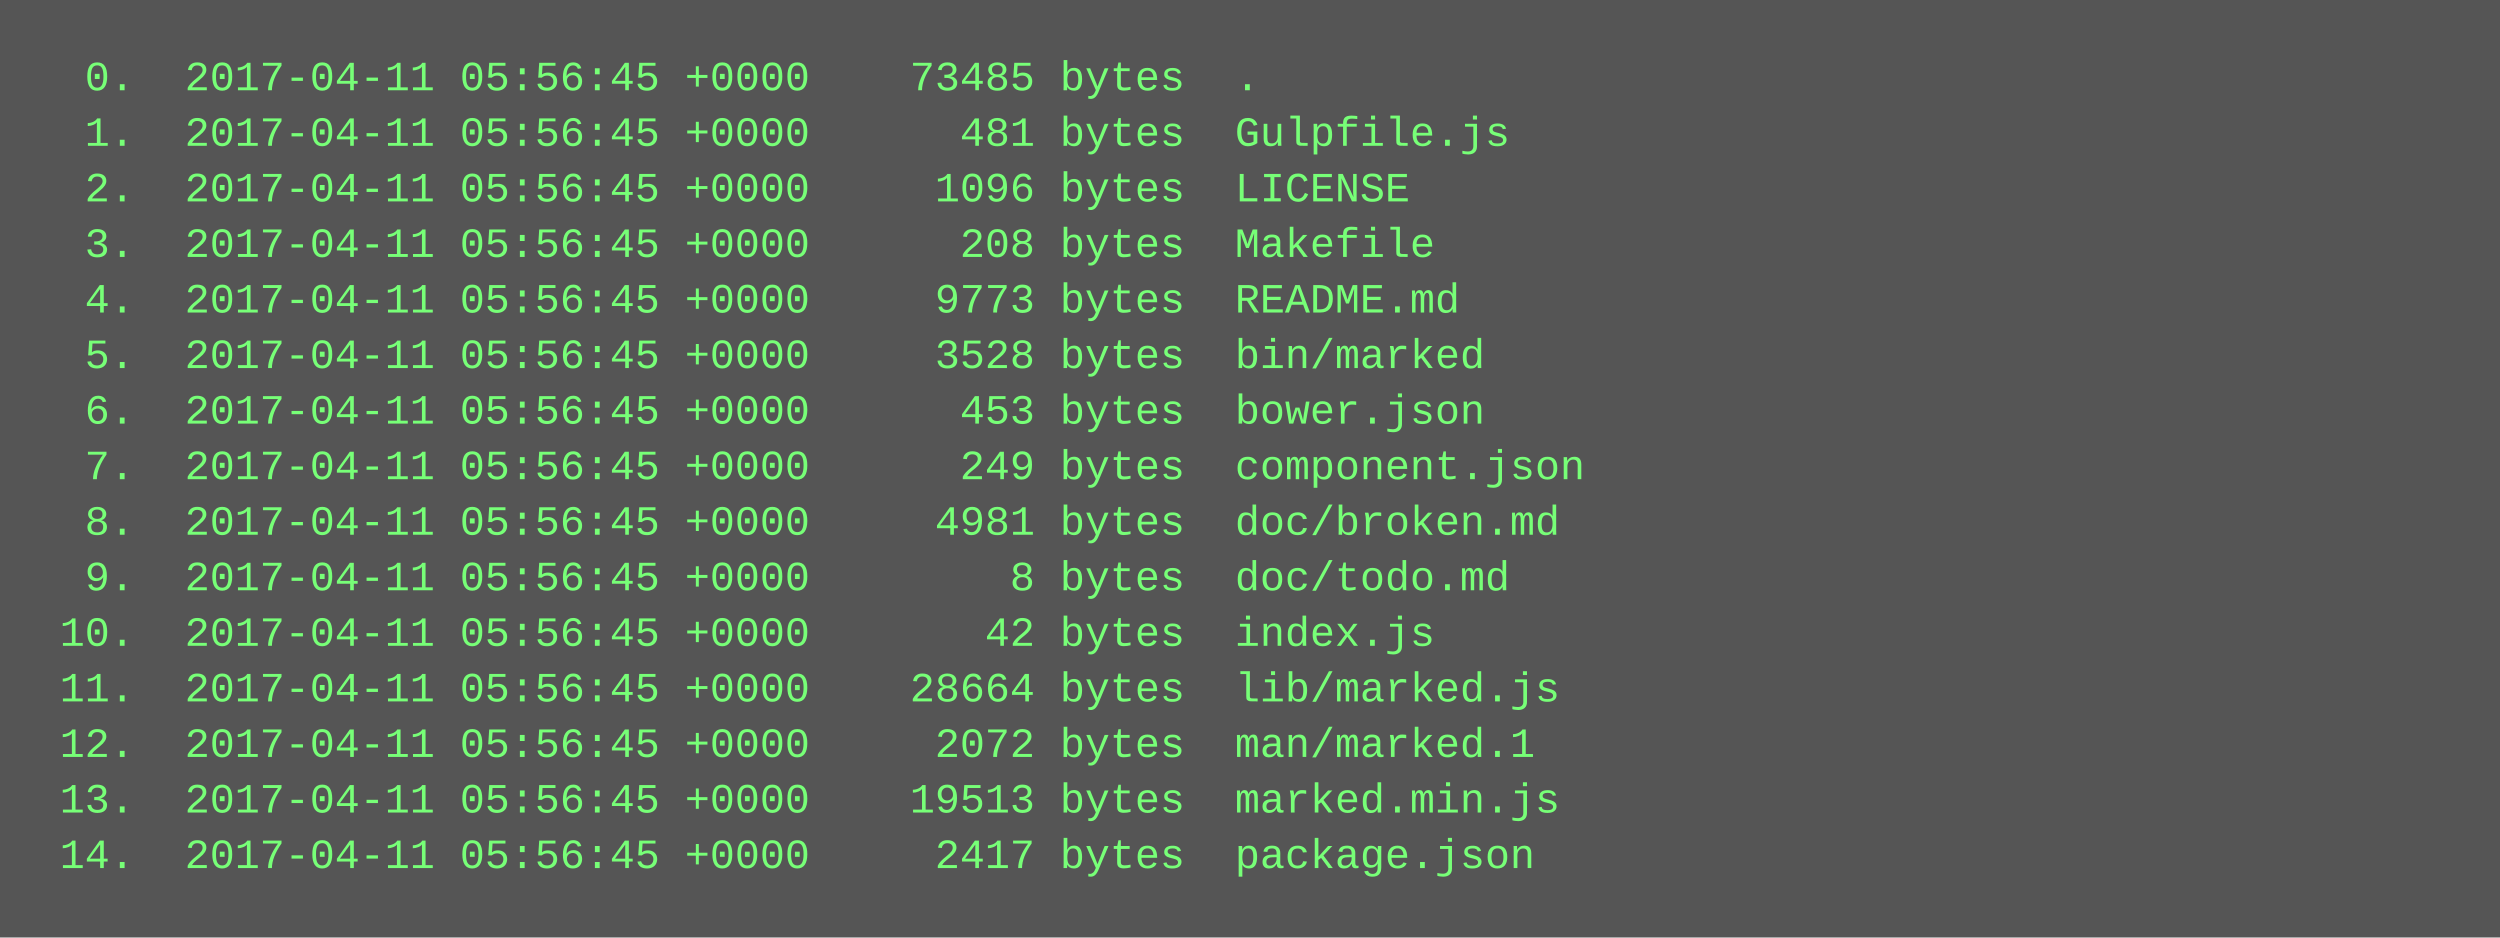
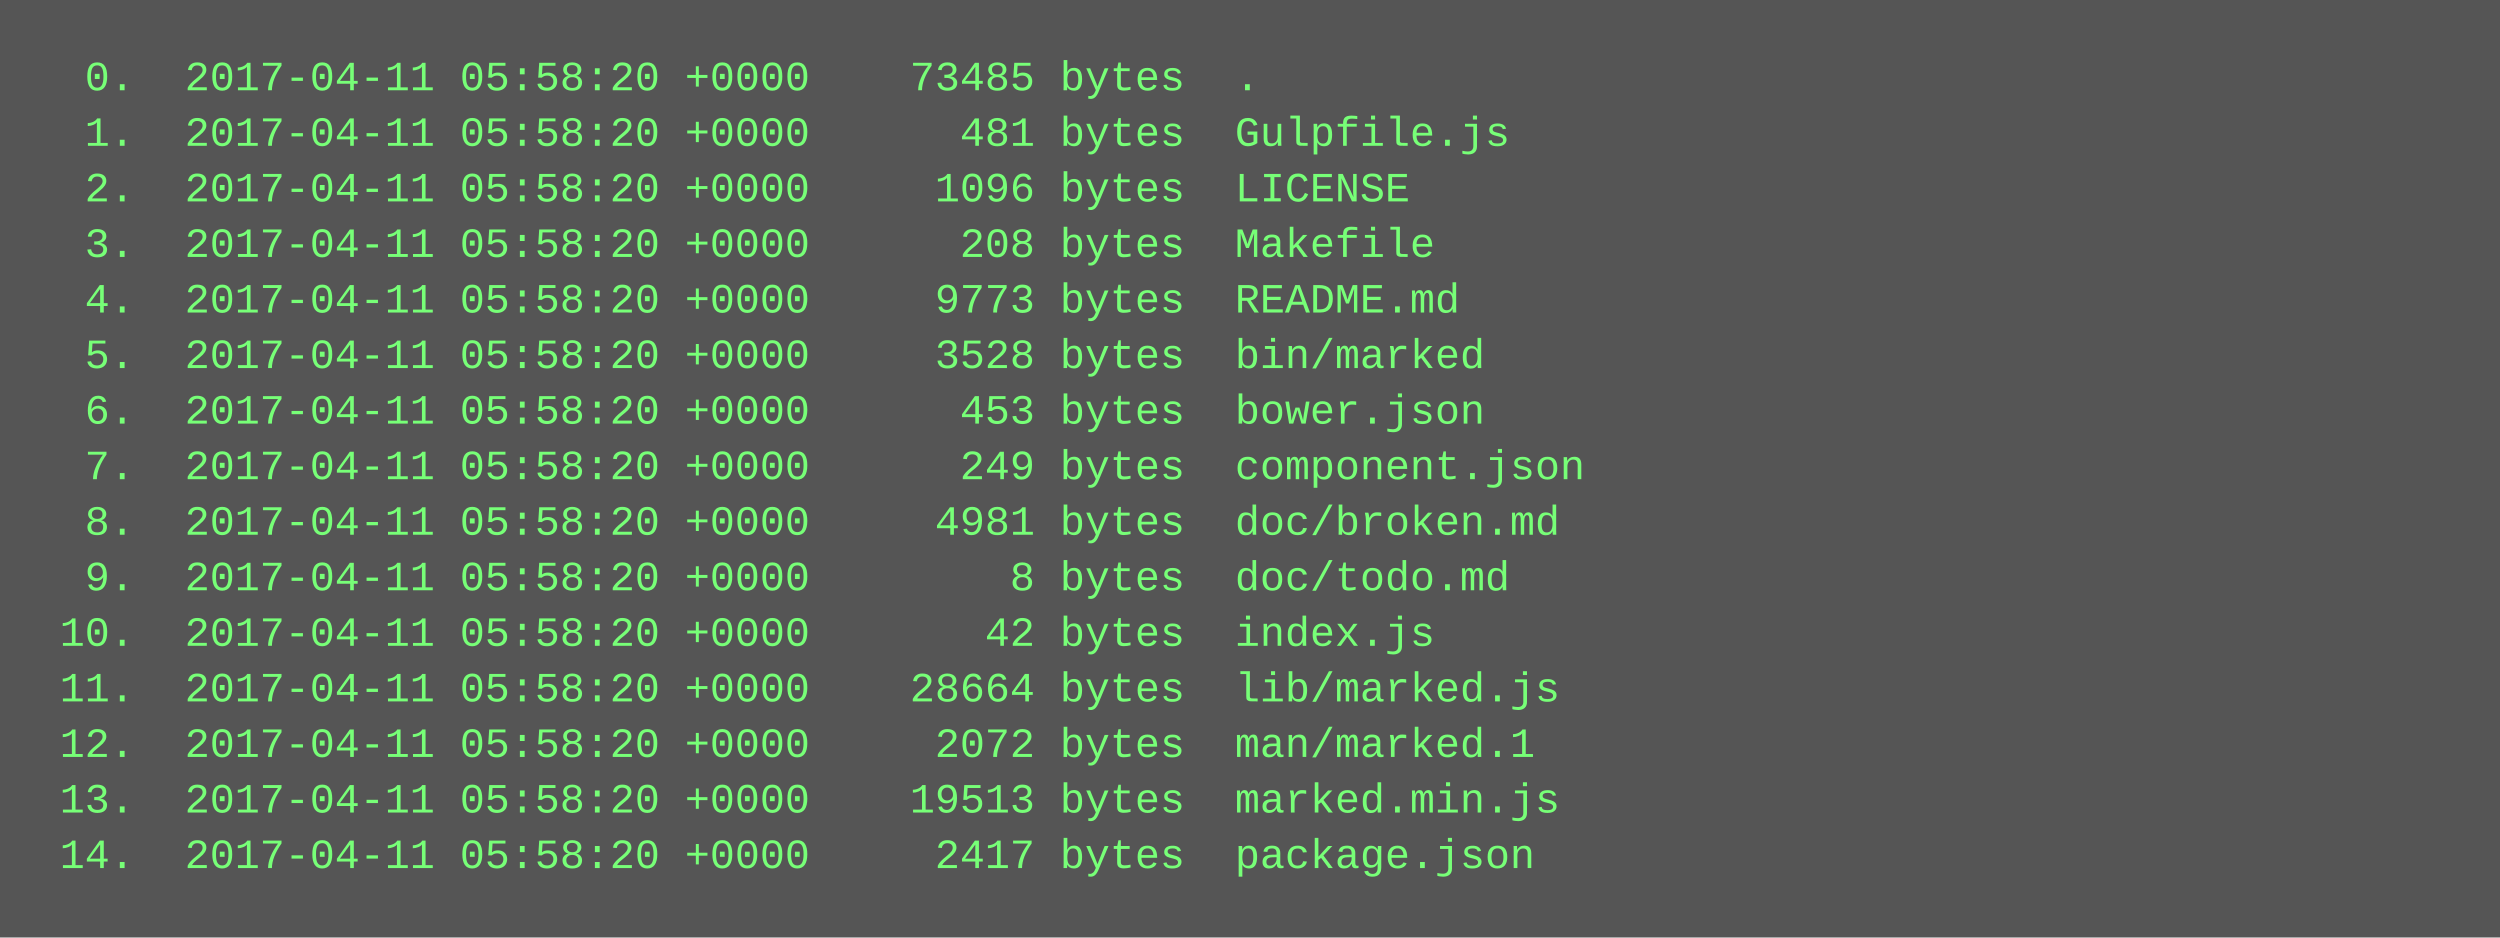
<svg xmlns="http://www.w3.org/2000/svg" height="270" width="720">
  <rect height="270" fill="#555" width="720" />
  <text fill="#7f7" font-family="Courier New" font-size="12" xml:space="preserve">
-     <tspan x="10" y="26">  0.  2017-04-11 05:56:45 +0000    73485 bytes  .</tspan>
-     <tspan x="10" y="42">  1.  2017-04-11 05:56:45 +0000      481 bytes  Gulpfile.js</tspan>
-     <tspan x="10" y="58">  2.  2017-04-11 05:56:45 +0000     1096 bytes  LICENSE</tspan>
-     <tspan x="10" y="74">  3.  2017-04-11 05:56:45 +0000      208 bytes  Makefile</tspan>
-     <tspan x="10" y="90">  4.  2017-04-11 05:56:45 +0000     9773 bytes  README.md</tspan>
-     <tspan x="10" y="106">  5.  2017-04-11 05:56:45 +0000     3528 bytes  bin/marked</tspan>
-     <tspan x="10" y="122">  6.  2017-04-11 05:56:45 +0000      453 bytes  bower.json</tspan>
-     <tspan x="10" y="138">  7.  2017-04-11 05:56:45 +0000      249 bytes  component.json</tspan>
-     <tspan x="10" y="154">  8.  2017-04-11 05:56:45 +0000     4981 bytes  doc/broken.md</tspan>
-     <tspan x="10" y="170">  9.  2017-04-11 05:56:45 +0000        8 bytes  doc/todo.md</tspan>
-     <tspan x="10" y="186"> 10.  2017-04-11 05:56:45 +0000       42 bytes  index.js</tspan>
-     <tspan x="10" y="202"> 11.  2017-04-11 05:56:45 +0000    28664 bytes  lib/marked.js</tspan>
-     <tspan x="10" y="218"> 12.  2017-04-11 05:56:45 +0000     2072 bytes  man/marked.1</tspan>
-     <tspan x="10" y="234"> 13.  2017-04-11 05:56:45 +0000    19513 bytes  marked.min.js</tspan>
-     <tspan x="10" y="250"> 14.  2017-04-11 05:56:45 +0000     2417 bytes  package.json</tspan>
+     <tspan x="10" y="26">  0.  2017-04-11 05:58:20 +0000    73485 bytes  .</tspan>
+     <tspan x="10" y="42">  1.  2017-04-11 05:58:20 +0000      481 bytes  Gulpfile.js</tspan>
+     <tspan x="10" y="58">  2.  2017-04-11 05:58:20 +0000     1096 bytes  LICENSE</tspan>
+     <tspan x="10" y="74">  3.  2017-04-11 05:58:20 +0000      208 bytes  Makefile</tspan>
+     <tspan x="10" y="90">  4.  2017-04-11 05:58:20 +0000     9773 bytes  README.md</tspan>
+     <tspan x="10" y="106">  5.  2017-04-11 05:58:20 +0000     3528 bytes  bin/marked</tspan>
+     <tspan x="10" y="122">  6.  2017-04-11 05:58:20 +0000      453 bytes  bower.json</tspan>
+     <tspan x="10" y="138">  7.  2017-04-11 05:58:20 +0000      249 bytes  component.json</tspan>
+     <tspan x="10" y="154">  8.  2017-04-11 05:58:20 +0000     4981 bytes  doc/broken.md</tspan>
+     <tspan x="10" y="170">  9.  2017-04-11 05:58:20 +0000        8 bytes  doc/todo.md</tspan>
+     <tspan x="10" y="186"> 10.  2017-04-11 05:58:20 +0000       42 bytes  index.js</tspan>
+     <tspan x="10" y="202"> 11.  2017-04-11 05:58:20 +0000    28664 bytes  lib/marked.js</tspan>
+     <tspan x="10" y="218"> 12.  2017-04-11 05:58:20 +0000     2072 bytes  man/marked.1</tspan>
+     <tspan x="10" y="234"> 13.  2017-04-11 05:58:20 +0000    19513 bytes  marked.min.js</tspan>
+     <tspan x="10" y="250"> 14.  2017-04-11 05:58:20 +0000     2417 bytes  package.json</tspan>
  </text>
</svg>
